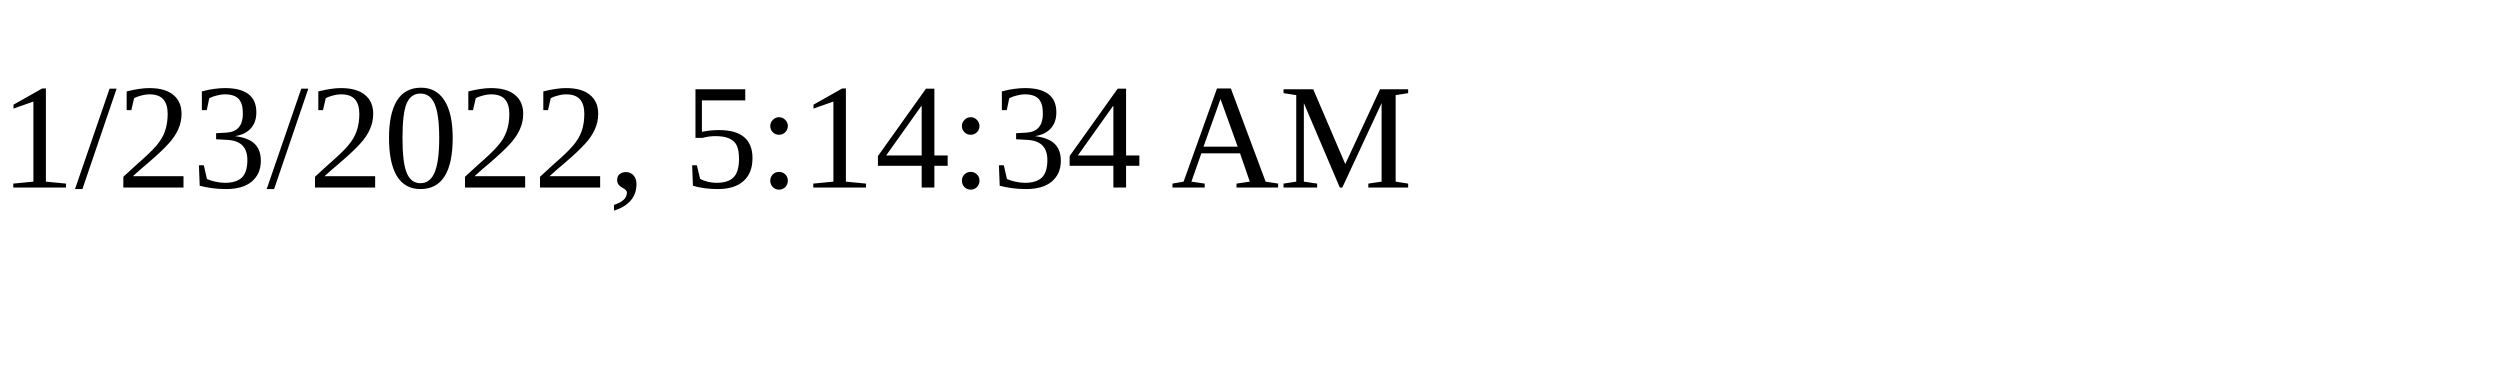
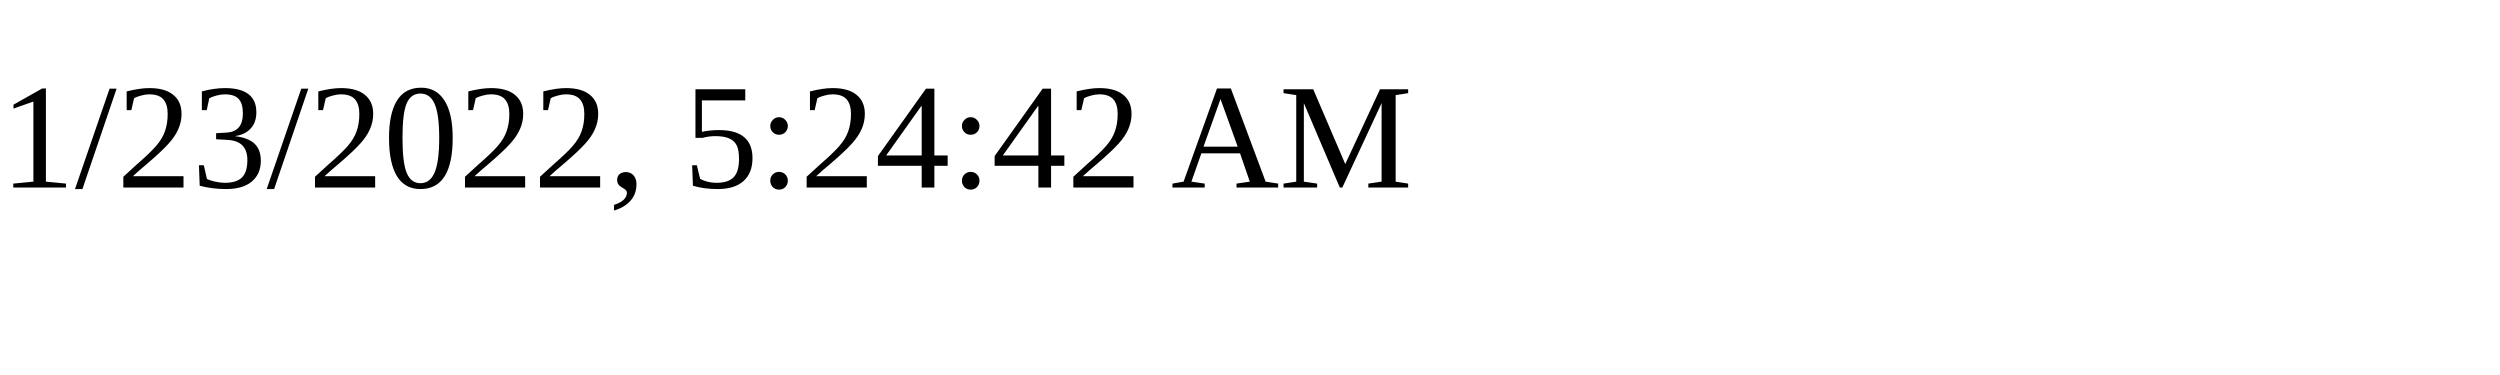
<svg xmlns="http://www.w3.org/2000/svg" height="30" width="200">
-   <text x="0" y="15">1/23/2022, 5:14:34 AM</text>
+   <text x="0" y="15">1/23/2022, 5:24:42 AM</text>
</svg>
